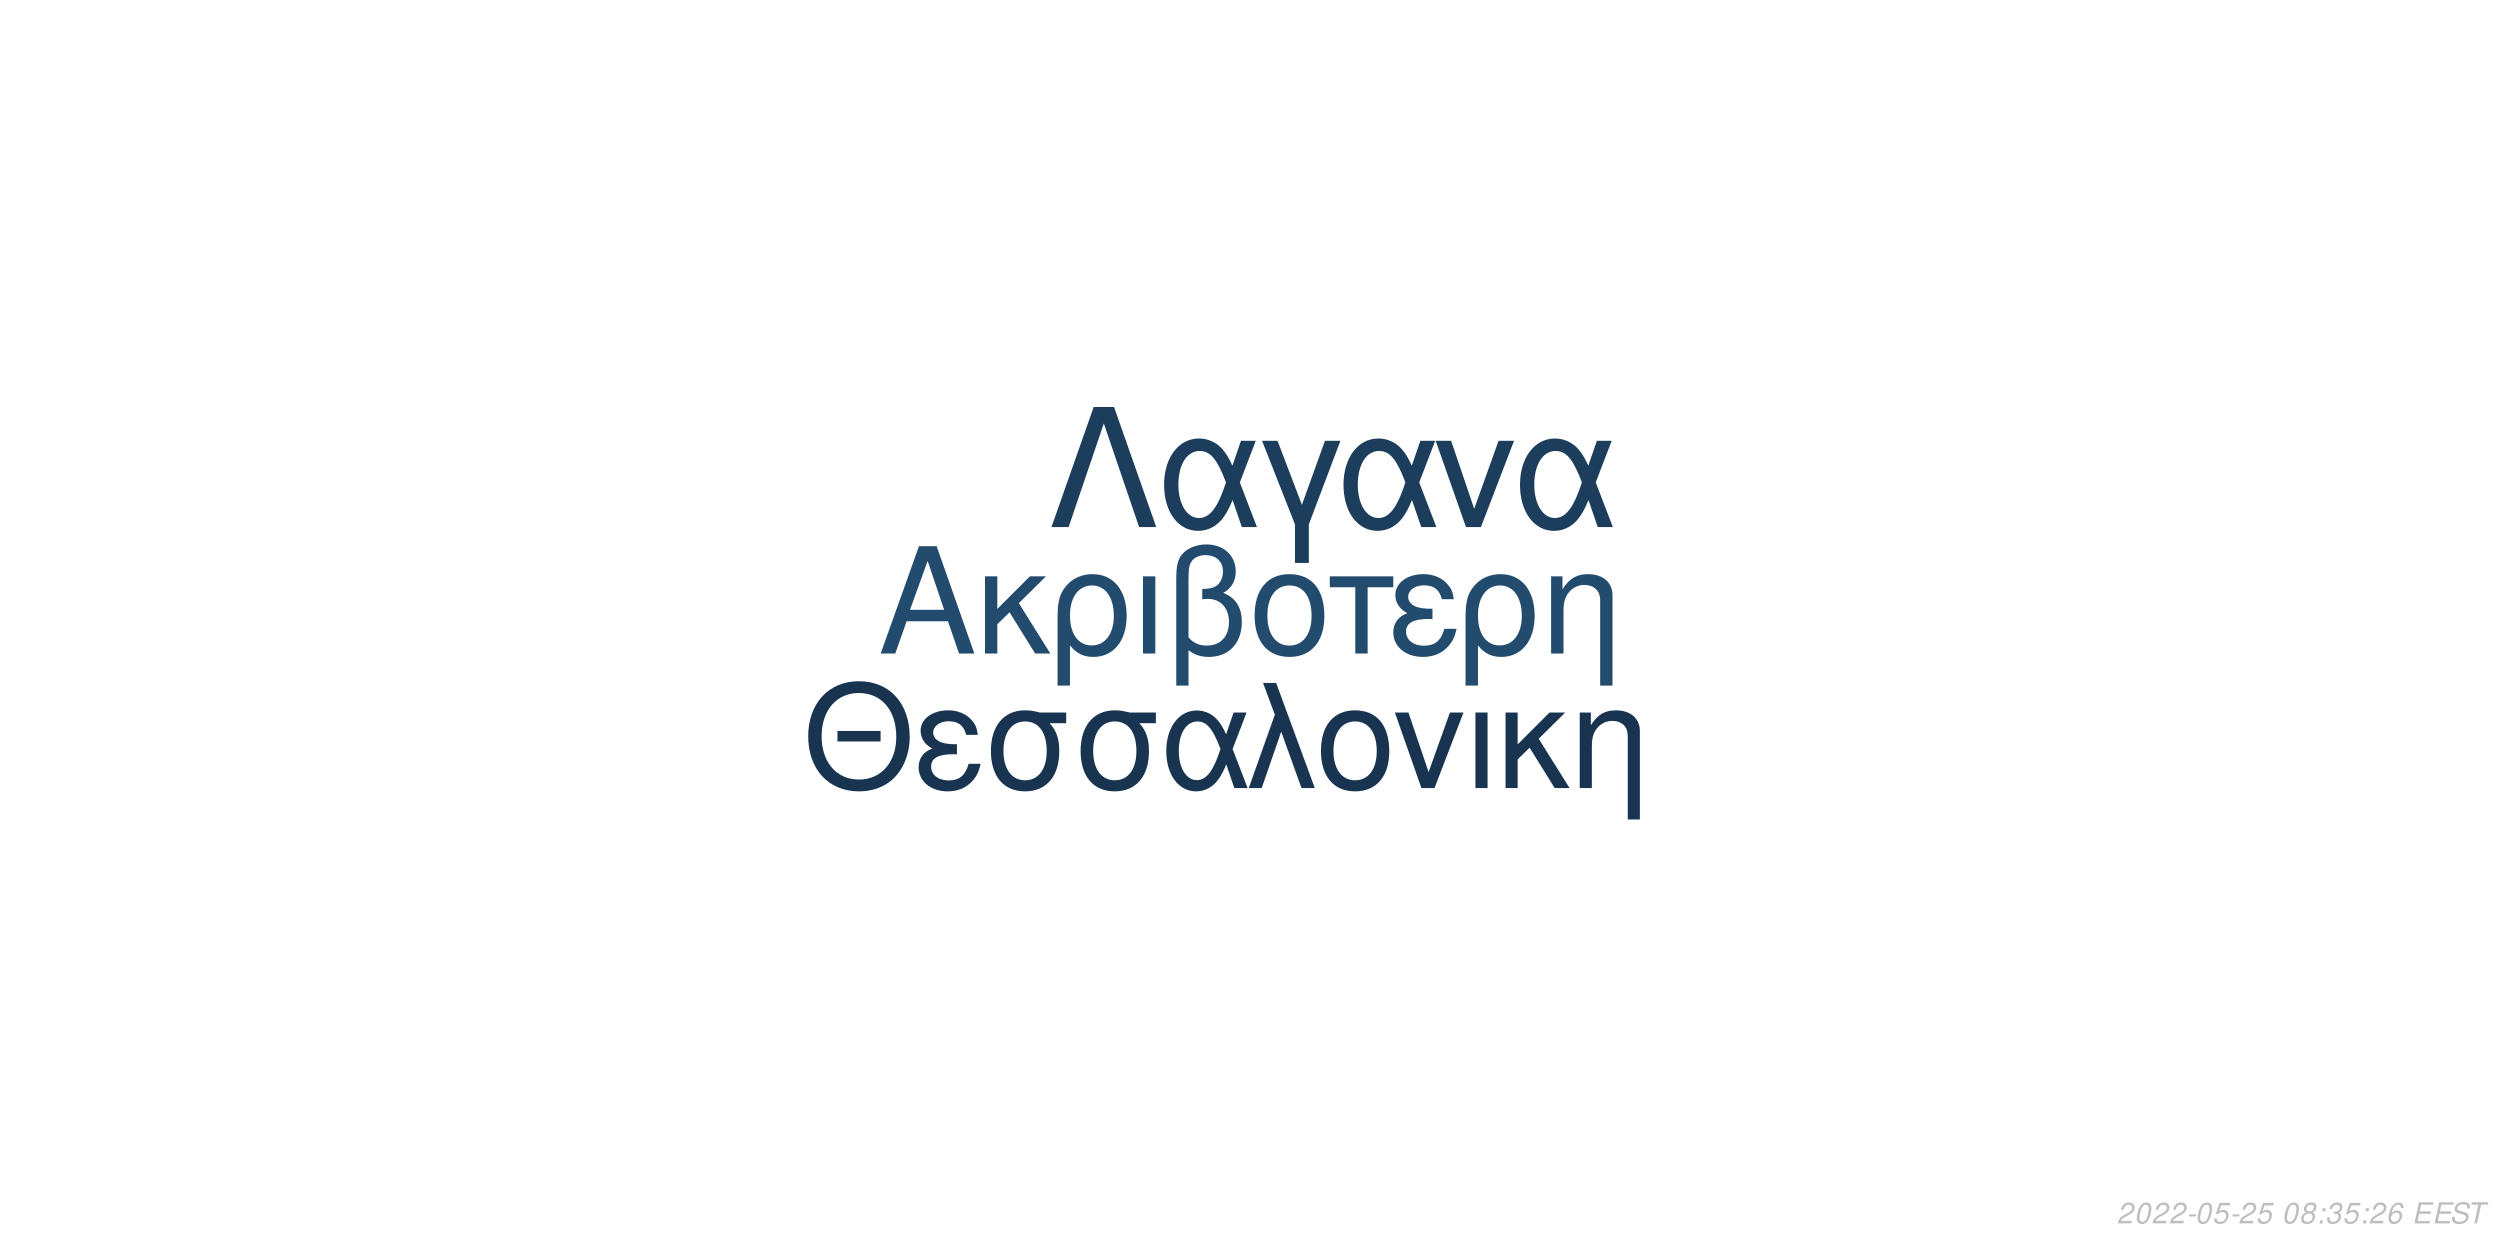
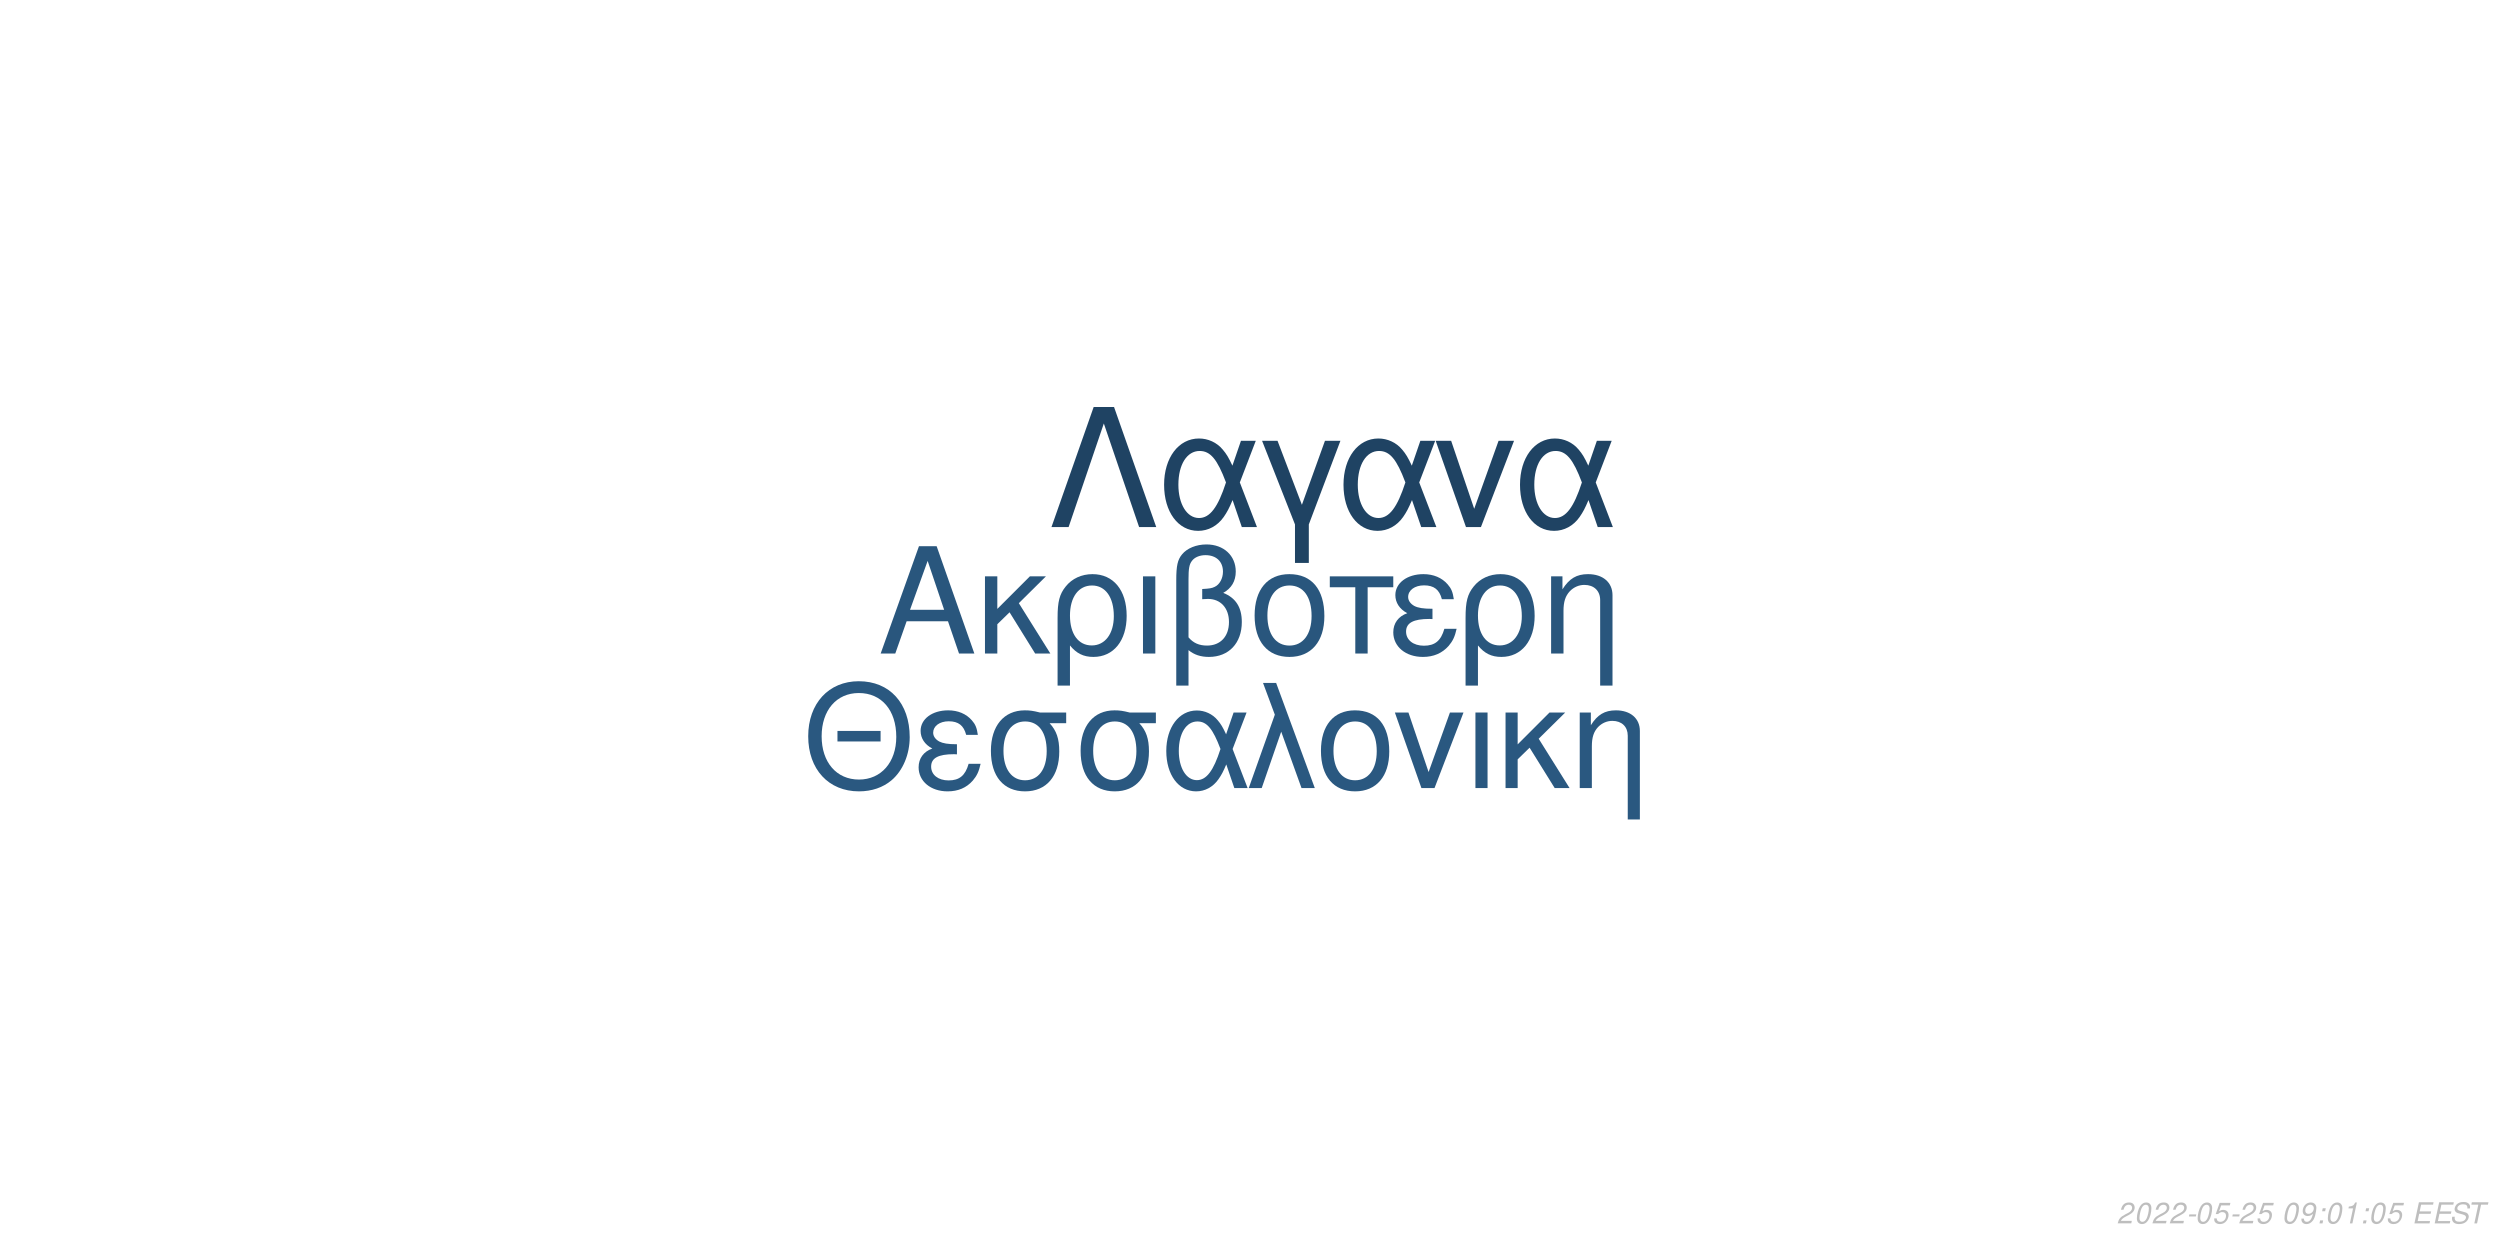
<svg xmlns="http://www.w3.org/2000/svg" xmlns:xlink="http://www.w3.org/1999/xlink" width="864pt" height="432pt" viewBox="0 0 864 432" version="1.1">
  <defs>
    <g>
      <symbol overflow="visible" id="glyph0-0">
        <path style="stroke:none;" d="" />
      </symbol>
      <symbol overflow="visible" id="glyph0-1">
        <path style="stroke:none;" d="M 24.125 -11.141 L 27.938 0 L 33.234 0 L 20.203 -37.094 L 14.094 -37.094 L 0.859 0 L 5.906 0 L 9.828 -11.141 Z M 22.797 -15.109 L 11 -15.109 L 17.094 -32.016 Z M 22.797 -15.109 " />
      </symbol>
      <symbol overflow="visible" id="glyph0-2">
        <path style="stroke:none;" d="M 7.172 -15.422 L 7.172 -26.672 L 2.906 -26.672 L 2.906 0 L 7.172 0 L 7.172 -10.125 L 11.406 -14.25 L 20.25 0 L 25.5 0 L 14.609 -17.406 L 23.969 -26.672 L 18.422 -26.672 Z M 7.172 -15.422 " />
      </symbol>
      <symbol overflow="visible" id="glyph0-3">
        <path style="stroke:none;" d="M 3 11.094 L 7.281 11.094 L 7.281 -2.797 C 9.516 -0.047 11.953 1.172 15.375 1.172 C 22.344 1.172 26.875 -4.422 26.875 -13.031 C 26.875 -21.891 22.297 -27.438 15.062 -27.438 C 11.297 -27.438 7.984 -25.906 5.797 -23.156 C 3.672 -20.516 3 -17.969 3 -12.359 Z M 14.906 -23.516 C 19.547 -23.516 22.438 -19.438 22.438 -12.922 C 22.438 -6.812 19.391 -2.797 14.812 -2.797 C 10.172 -2.797 7.281 -6.766 7.281 -13.125 C 7.281 -19.484 10.234 -23.516 14.906 -23.516 Z M 14.906 -23.516 " />
      </symbol>
      <symbol overflow="visible" id="glyph0-4">
        <path style="stroke:none;" d="M 3.516 0 L 7.781 0 L 7.781 -26.672 L 3.516 -26.672 Z M 3.516 0 " />
      </symbol>
      <symbol overflow="visible" id="glyph0-5">
        <path style="stroke:none;" d="M 4.016 11.094 L 8.25 11.094 L 8.25 -1.172 C 10.172 0.406 12.422 1.172 15.312 1.172 C 22.188 1.172 26.672 -3.609 26.672 -10.891 C 26.672 -15.984 24.578 -19.234 20.25 -20.969 C 23.109 -22.547 24.578 -25.031 24.578 -28.344 C 24.578 -33.844 20.406 -37.703 14.453 -37.703 C 10.938 -37.703 7.734 -36.391 6 -34.25 C 4.484 -32.422 4.016 -30.328 4.016 -25.391 Z M 8.25 -25.656 C 8.25 -29.359 8.5 -30.844 9.469 -32.062 C 10.375 -33.281 12.156 -34 14.094 -34 C 17.812 -34 20.156 -31.812 20.156 -28.297 C 20.156 -25.953 18.984 -23.812 17.297 -23.047 C 16.281 -22.547 15.469 -22.438 12.984 -22.297 L 12.984 -18.781 C 13.734 -18.828 14.344 -18.875 14.969 -18.875 C 19.344 -18.875 22.234 -15.719 22.234 -10.891 C 22.234 -5.906 19.281 -2.75 14.656 -2.75 C 11.953 -2.75 9.922 -3.609 8.25 -5.594 Z M 8.25 -25.656 " />
      </symbol>
      <symbol overflow="visible" id="glyph0-6">
        <path style="stroke:none;" d="M 14.094 -27.438 C 6.562 -27.438 2.094 -22.094 2.094 -13.125 C 2.094 -4.125 6.562 1.172 14.141 1.172 C 21.672 1.172 26.203 -4.172 26.203 -12.922 C 26.203 -22.188 21.828 -27.438 14.094 -27.438 Z M 14.141 -23.516 C 18.938 -23.516 21.781 -19.594 21.781 -12.984 C 21.781 -6.672 18.828 -2.75 14.141 -2.75 C 9.422 -2.75 6.516 -6.672 6.516 -13.125 C 6.516 -19.594 9.422 -23.516 14.141 -23.516 Z M 14.141 -23.516 " />
      </symbol>
      <symbol overflow="visible" id="glyph0-7">
        <path style="stroke:none;" d="M 7.891 0 L 12.156 0 L 12.156 -22.906 L 21.016 -22.906 L 21.016 -26.672 L -0.922 -26.672 L -0.922 -22.906 L 7.891 -22.906 Z M 7.891 0 " />
      </symbol>
      <symbol overflow="visible" id="glyph0-8">
        <path style="stroke:none;" d="M 14.562 -15.469 C 11.344 -15.469 9.562 -15.781 8.297 -16.438 C 6.922 -17.203 6.156 -18.328 6.156 -19.547 C 6.156 -21.891 8.453 -23.562 11.656 -23.562 C 15.062 -23.562 16.953 -22.094 17.812 -18.781 L 21.938 -18.781 C 21.578 -21.266 21.062 -22.5 19.797 -23.922 C 17.812 -26.203 14.906 -27.438 11.453 -27.438 C 5.797 -27.438 1.734 -24.375 1.734 -20.203 C 1.734 -17.609 3.156 -15.375 5.859 -13.938 C 2.797 -12.875 1.016 -10.484 1.016 -7.328 C 1.016 -2.391 5.297 1.172 11.25 1.172 C 14.969 1.172 17.906 -0.109 20.156 -2.641 C 21.578 -4.328 22.297 -5.797 22.906 -8.547 L 18.672 -8.547 C 17.5 -4.422 15.422 -2.703 11.609 -2.703 C 7.938 -2.703 5.438 -4.688 5.438 -7.578 C 5.438 -10.578 7.938 -11.953 13.484 -11.953 C 13.641 -11.953 14.094 -11.953 14.562 -11.906 Z M 14.562 -15.469 " />
      </symbol>
      <symbol overflow="visible" id="glyph0-9">
        <path style="stroke:none;" d="M 3.562 -26.672 L 3.562 0 L 7.844 0 L 7.844 -14.703 C 7.844 -17.906 8.5 -19.891 10.031 -21.531 C 11.406 -22.953 13.188 -23.719 15.062 -23.719 C 18.375 -23.719 20.516 -21.672 20.516 -18.469 L 20.516 11.094 L 24.781 11.094 L 24.781 -20.156 C 24.781 -24.578 21.469 -27.438 16.328 -27.438 C 12.359 -27.438 9.828 -25.906 7.484 -22.188 L 7.484 -26.672 Z M 3.562 -26.672 " />
      </symbol>
      <symbol overflow="visible" id="glyph1-0">
        <path style="stroke:none;" d="" />
      </symbol>
      <symbol overflow="visible" id="glyph1-1">
        <path style="stroke:none;" d="M 26.859 -19.734 L 11.953 -19.734 L 11.953 -16.094 L 26.859 -16.094 Z M 19.328 -36.922 C 8.922 -36.922 1.844 -29.25 1.844 -17.891 C 1.844 -6.484 8.875 1.141 19.391 1.141 C 23.812 1.141 27.703 -0.203 30.641 -2.688 C 34.578 -6.031 36.922 -11.656 36.922 -17.594 C 36.922 -29.297 30 -36.922 19.328 -36.922 Z M 19.328 -32.844 C 27.203 -32.844 32.281 -26.906 32.281 -17.688 C 32.281 -8.922 27.062 -2.938 19.391 -2.938 C 11.609 -2.938 6.484 -8.922 6.484 -17.891 C 6.484 -26.859 11.609 -32.844 19.328 -32.844 Z M 19.328 -32.844 " />
      </symbol>
      <symbol overflow="visible" id="glyph1-2">
        <path style="stroke:none;" d="M 14.25 -15.141 C 11.109 -15.141 9.375 -15.453 8.125 -16.094 C 6.781 -16.844 6.031 -17.938 6.031 -19.141 C 6.031 -21.422 8.266 -23.078 11.406 -23.078 C 14.75 -23.078 16.594 -21.625 17.438 -18.391 L 21.469 -18.391 C 21.125 -20.828 20.625 -22.031 19.391 -23.422 C 17.438 -25.656 14.594 -26.859 11.219 -26.859 C 5.688 -26.859 1.688 -23.875 1.688 -19.781 C 1.688 -17.234 3.094 -15.047 5.734 -13.656 C 2.734 -12.609 1 -10.266 1 -7.172 C 1 -2.344 5.188 1.141 11.016 1.141 C 14.656 1.141 17.547 -0.094 19.734 -2.594 C 21.125 -4.234 21.828 -5.688 22.422 -8.375 L 18.281 -8.375 C 17.141 -4.328 15.094 -2.641 11.359 -2.641 C 7.766 -2.641 5.328 -4.578 5.328 -7.422 C 5.328 -10.359 7.766 -11.703 13.203 -11.703 C 13.359 -11.703 13.797 -11.703 14.25 -11.656 Z M 14.25 -15.141 " />
      </symbol>
      <symbol overflow="visible" id="glyph1-3">
        <path style="stroke:none;" d="M 29 -26.109 L 19.938 -26.109 C 17.594 -26.703 16.438 -26.859 14.703 -26.859 C 7.469 -26.859 2.984 -21.469 2.984 -12.859 C 2.984 -4.031 7.375 1.141 14.797 1.141 C 22.172 1.141 26.609 -4.078 26.609 -12.656 C 26.609 -17.047 25.656 -19.828 23.266 -22.422 L 29 -22.422 Z M 14.797 -23.016 C 19.531 -23.016 22.266 -19.234 22.266 -12.75 C 22.266 -6.531 19.438 -2.688 14.797 -2.688 C 10.172 -2.688 7.328 -6.531 7.328 -12.859 C 7.328 -19.188 10.172 -23.016 14.797 -23.016 Z M 14.797 -23.016 " />
      </symbol>
      <symbol overflow="visible" id="glyph1-4">
        <path style="stroke:none;" d="M 29.344 -26.109 L 24.859 -26.109 L 22.266 -18.578 C 21.125 -21.031 20.484 -22.125 19.328 -23.469 C 17.547 -25.609 14.906 -26.812 12.156 -26.812 C 5.984 -26.812 1.594 -20.984 1.594 -12.812 C 1.594 -4.578 5.828 1.141 11.906 1.141 C 14.953 1.141 17.734 -0.344 19.625 -3.047 C 20.672 -4.531 21.281 -5.688 22.328 -8.172 L 25.109 0 L 29.703 0 L 24.516 -13.5 Z M 20.328 -13.5 C 17.891 -5.922 15.453 -2.734 12.156 -2.734 C 8.516 -2.734 5.922 -6.922 5.922 -12.812 C 5.922 -18.938 8.516 -23.016 12.359 -23.016 C 15.594 -23.016 17.688 -20.531 20.328 -13.5 Z M 20.328 -13.5 " />
      </symbol>
      <symbol overflow="visible" id="glyph1-5">
        <path style="stroke:none;" d="M 1.094 0 L 5.578 0 L 12.312 -19.484 L 19.328 0 L 23.922 0 L 10.562 -36.328 L 6.031 -36.328 L 10.109 -25.359 Z M 1.094 0 " />
      </symbol>
      <symbol overflow="visible" id="glyph1-6">
        <path style="stroke:none;" d="M 13.797 -26.859 C 6.422 -26.859 2.047 -21.625 2.047 -12.859 C 2.047 -4.031 6.422 1.141 13.859 1.141 C 21.234 1.141 25.656 -4.078 25.656 -12.656 C 25.656 -21.719 21.375 -26.859 13.797 -26.859 Z M 13.859 -23.016 C 18.531 -23.016 21.328 -19.188 21.328 -12.703 C 21.328 -6.531 18.438 -2.688 13.859 -2.688 C 9.219 -2.688 6.375 -6.531 6.375 -12.859 C 6.375 -19.188 9.219 -23.016 13.859 -23.016 Z M 13.859 -23.016 " />
      </symbol>
      <symbol overflow="visible" id="glyph1-7">
        <path style="stroke:none;" d="M 14.297 0 L 24.312 -26.109 L 19.625 -26.109 L 12.25 -5.531 L 5.281 -26.109 L 0.594 -26.109 L 9.766 0 Z M 14.297 0 " />
      </symbol>
      <symbol overflow="visible" id="glyph1-8">
        <path style="stroke:none;" d="M 3.438 0 L 7.625 0 L 7.625 -26.109 L 3.438 -26.109 Z M 3.438 0 " />
      </symbol>
      <symbol overflow="visible" id="glyph1-9">
        <path style="stroke:none;" d="M 7.031 -15.094 L 7.031 -26.109 L 2.844 -26.109 L 2.844 0 L 7.031 0 L 7.031 -9.922 L 11.156 -13.953 L 19.828 0 L 24.969 0 L 14.297 -17.047 L 23.469 -26.109 L 18.031 -26.109 Z M 7.031 -15.094 " />
      </symbol>
      <symbol overflow="visible" id="glyph1-10">
        <path style="stroke:none;" d="M 3.484 -26.109 L 3.484 0 L 7.672 0 L 7.672 -14.406 C 7.672 -17.547 8.328 -19.484 9.812 -21.078 C 11.156 -22.469 12.906 -23.219 14.75 -23.219 C 17.984 -23.219 20.078 -21.234 20.078 -18.094 L 20.078 10.859 L 24.266 10.859 L 24.266 -19.734 C 24.266 -24.062 21.031 -26.859 16 -26.859 C 12.109 -26.859 9.609 -25.359 7.328 -21.719 L 7.328 -26.109 Z M 3.484 -26.109 " />
      </symbol>
      <symbol overflow="visible" id="glyph2-0">
        <path style="stroke:none;" d="" />
      </symbol>
      <symbol overflow="visible" id="glyph2-1">
        <path style="stroke:none;" d="M 22.531 -41.484 L 15.484 -41.484 L 0.906 0 L 6.828 0 L 19 -35.797 L 31.188 0 L 37.109 0 Z M 22.531 -41.484 " />
      </symbol>
      <symbol overflow="visible" id="glyph2-2">
        <path style="stroke:none;" d="M 33.516 -29.812 L 28.391 -29.812 L 25.438 -21.219 C 24.125 -24.016 23.391 -25.266 22.078 -26.797 C 20.031 -29.25 17.016 -30.609 13.891 -30.609 C 6.828 -30.609 1.828 -23.953 1.828 -14.625 C 1.828 -5.234 6.656 1.312 13.594 1.312 C 17.078 1.312 20.266 -0.391 22.422 -3.469 C 23.609 -5.172 24.297 -6.484 25.5 -9.328 L 28.688 0 L 33.922 0 L 28 -15.422 Z M 23.219 -15.422 C 20.422 -6.766 17.641 -3.125 13.891 -3.125 C 9.734 -3.125 6.766 -7.906 6.766 -14.625 C 6.766 -21.625 9.734 -26.297 14.109 -26.297 C 17.812 -26.297 20.203 -23.453 23.219 -15.422 Z M 23.219 -15.422 " />
      </symbol>
      <symbol overflow="visible" id="glyph2-3">
        <path style="stroke:none;" d="M 12.062 12.406 L 16.844 12.406 L 16.844 -0.906 L 27.766 -29.812 L 22.422 -29.812 L 14.453 -7.688 L 6.031 -29.812 L 0.688 -29.812 L 12.062 -0.906 Z M 12.062 12.406 " />
      </symbol>
      <symbol overflow="visible" id="glyph2-4">
        <path style="stroke:none;" d="M 16.328 0 L 27.766 -29.812 L 22.422 -29.812 L 14 -6.312 L 6.031 -29.812 L 0.688 -29.812 L 11.156 0 Z M 16.328 0 " />
      </symbol>
      <symbol overflow="visible" id="glyph3-0">
        <path style="stroke:none;" d="" />
      </symbol>
      <symbol overflow="visible" id="glyph3-1">
        <path style="stroke:none;" d="M 5.234 -0.875 L 1.469 -0.875 C 1.641 -1.375 2.203 -1.891 3.109 -2.344 L 4.234 -2.938 C 5.562 -3.625 6.219 -4.469 6.219 -5.484 C 6.219 -5.938 6.062 -6.359 5.797 -6.656 C 5.469 -7.047 4.984 -7.234 4.312 -7.234 C 2.766 -7.234 1.891 -6.453 1.484 -4.734 L 2.375 -4.734 C 2.484 -5.188 2.609 -5.484 2.797 -5.75 C 3.094 -6.203 3.609 -6.453 4.188 -6.453 C 4.891 -6.453 5.344 -6.031 5.344 -5.375 C 5.344 -4.703 4.859 -4.094 4.016 -3.656 L 2.984 -3.125 C 1.234 -2.188 0.797 -1.656 0.344 -0.016 L 5.047 -0.016 Z M 5.234 -0.875 " />
      </symbol>
      <symbol overflow="visible" id="glyph3-2">
        <path style="stroke:none;" d="M 4.203 -7.234 C 3.375 -7.234 2.688 -6.812 2.125 -5.984 C 1.484 -5.047 0.984 -3.188 0.984 -1.734 C 0.984 -1.109 1.172 -0.562 1.484 -0.266 C 1.797 0.047 2.281 0.234 2.766 0.234 C 3.625 0.234 4.281 -0.156 4.859 -1.016 C 5.516 -1.953 6 -3.797 6 -5.266 C 6 -6.5 5.328 -7.234 4.203 -7.234 Z M 4.094 -6.453 C 4.734 -6.453 5.125 -5.984 5.125 -5.156 C 5.125 -4.203 4.781 -2.625 4.406 -1.812 C 3.984 -0.938 3.516 -0.547 2.875 -0.547 C 2.25 -0.547 1.875 -1.031 1.875 -1.828 C 1.875 -2.797 2.203 -4.344 2.594 -5.203 C 2.984 -6.047 3.453 -6.453 4.094 -6.453 Z M 4.094 -6.453 " />
      </symbol>
      <symbol overflow="visible" id="glyph3-3">
        <path style="stroke:none;" d="M 3.516 -3.125 L 1.125 -3.125 L 0.969 -2.406 L 3.359 -2.406 Z M 3.516 -3.125 " />
      </symbol>
      <symbol overflow="visible" id="glyph3-4">
        <path style="stroke:none;" d="M 6.297 -7.094 L 2.594 -7.094 L 1.234 -3.234 L 2.047 -3.234 C 2.656 -3.766 2.938 -3.906 3.531 -3.906 C 4.328 -3.906 4.797 -3.453 4.797 -2.688 C 4.797 -1.438 3.969 -0.547 2.828 -0.547 C 2.031 -0.547 1.609 -0.938 1.578 -1.734 L 0.703 -1.734 L 0.703 -1.516 C 0.703 -0.938 0.844 -0.547 1.188 -0.266 C 1.562 0.062 2.078 0.234 2.703 0.234 C 3.656 0.234 4.391 -0.156 4.984 -0.922 C 5.422 -1.5 5.672 -2.234 5.672 -2.953 C 5.672 -4 4.938 -4.672 3.812 -4.672 C 3.328 -4.672 2.906 -4.547 2.406 -4.234 L 3.109 -6.219 L 6.109 -6.219 Z M 6.297 -7.094 " />
      </symbol>
      <symbol overflow="visible" id="glyph3-5">
        <path style="stroke:none;" d="" />
      </symbol>
      <symbol overflow="visible" id="glyph3-6">
-         <path style="stroke:none;" d="M 4.766 -3.797 C 5.078 -3.969 5.234 -4.078 5.438 -4.234 C 5.812 -4.594 6.062 -5.172 6.062 -5.734 C 6.062 -6.625 5.344 -7.234 4.266 -7.234 C 2.812 -7.234 1.703 -6.219 1.703 -4.875 C 1.703 -4.406 1.875 -4.125 2.359 -3.812 C 1.297 -3.312 0.75 -2.516 0.75 -1.469 C 0.75 -0.438 1.547 0.234 2.812 0.234 C 3.656 0.234 4.359 -0.094 4.938 -0.734 C 5.359 -1.234 5.609 -1.859 5.609 -2.438 C 5.609 -3.047 5.312 -3.516 4.766 -3.797 Z M 4.109 -6.453 C 4.797 -6.453 5.188 -6.125 5.188 -5.578 C 5.188 -5.266 5.062 -4.922 4.859 -4.672 C 4.562 -4.312 4.188 -4.156 3.656 -4.156 C 2.984 -4.156 2.594 -4.453 2.594 -4.984 C 2.594 -5.859 3.203 -6.453 4.109 -6.453 Z M 3.453 -3.406 C 4.234 -3.406 4.734 -2.984 4.734 -2.312 C 4.734 -1.312 3.922 -0.547 2.875 -0.547 C 2.125 -0.547 1.625 -0.969 1.625 -1.625 C 1.625 -2.609 2.438 -3.406 3.453 -3.406 Z M 3.453 -3.406 " />
+         <path style="stroke:none;" d="M 0.844 -1.656 C 0.844 -1.547 0.844 -1.438 0.844 -1.375 C 0.844 -0.406 1.531 0.234 2.578 0.234 C 3.203 0.234 3.766 0.016 4.297 -0.438 C 4.938 -1 5.312 -1.656 5.594 -2.719 C 5.844 -3.672 6.016 -4.766 6.016 -5.375 C 6.016 -5.844 5.844 -6.328 5.547 -6.656 C 5.203 -7.031 4.703 -7.234 4.062 -7.234 C 2.516 -7.234 1.297 -5.938 1.297 -4.266 C 1.297 -3.203 1.984 -2.547 3.047 -2.547 C 3.484 -2.547 3.953 -2.672 4.281 -2.891 C 4.406 -2.984 4.547 -3.078 4.828 -3.344 C 4.438 -1.484 3.703 -0.547 2.703 -0.547 C 2.109 -0.547 1.719 -0.938 1.719 -1.547 L 1.719 -1.656 Z M 3.953 -6.453 C 4.625 -6.453 5.141 -5.953 5.141 -5.281 C 5.141 -4.188 4.312 -3.312 3.297 -3.312 C 2.594 -3.312 2.172 -3.734 2.172 -4.453 C 2.172 -5.562 2.984 -6.453 3.953 -6.453 Z M 3.953 -6.453 " />
      </symbol>
      <symbol overflow="visible" id="glyph3-7">
        <path style="stroke:none;" d="M 2.359 -1.031 L 1.312 -1.031 L 1.094 0 L 2.141 0 Z M 3.266 -5.234 L 2.219 -5.234 L 2 -4.203 L 3.047 -4.203 Z M 3.266 -5.234 " />
      </symbol>
      <symbol overflow="visible" id="glyph3-8">
-         <path style="stroke:none;" d="M 2.922 -3.312 C 3.125 -3.344 3.234 -3.344 3.375 -3.344 C 4.203 -3.344 4.688 -3 4.688 -2.406 C 4.688 -1.312 3.906 -0.547 2.781 -0.547 C 2.047 -0.547 1.594 -0.938 1.594 -1.562 C 1.594 -1.719 1.609 -1.844 1.656 -2.094 L 0.766 -2.094 C 0.734 -1.797 0.719 -1.641 0.719 -1.469 C 0.719 -0.375 1.406 0.234 2.641 0.234 C 3.547 0.234 4.297 -0.078 4.812 -0.656 C 5.266 -1.156 5.562 -1.875 5.562 -2.547 C 5.562 -3.125 5.344 -3.453 4.797 -3.734 C 5.641 -4.234 6.016 -4.844 6.016 -5.734 C 6.016 -6.656 5.312 -7.234 4.203 -7.234 C 3.375 -7.234 2.672 -6.938 2.188 -6.375 C 1.891 -6.031 1.703 -5.641 1.516 -4.906 L 2.391 -4.906 C 2.5 -5.359 2.594 -5.594 2.734 -5.812 C 3.047 -6.234 3.516 -6.453 4.078 -6.453 C 4.734 -6.453 5.141 -6.125 5.141 -5.578 C 5.141 -5.188 5.016 -4.797 4.797 -4.547 C 4.516 -4.234 4 -4.062 3.266 -4.062 L 3.078 -4.062 Z M 2.922 -3.312 " />
+         <path style="stroke:none;" d="M 3.703 -5.188 L 2.594 0 L 3.469 0 L 5.016 -7.234 L 4.438 -7.234 C 3.906 -6.156 3.688 -6.016 2.234 -5.812 L 2.109 -5.188 Z M 3.703 -5.188 " />
      </symbol>
      <symbol overflow="visible" id="glyph3-9">
-         <path style="stroke:none;" d="M 6.125 -5.344 L 6.141 -5.625 C 6.141 -6.609 5.453 -7.234 4.391 -7.234 C 3.438 -7.234 2.641 -6.719 2.016 -5.703 C 1.422 -4.781 0.938 -2.953 0.938 -1.688 C 0.938 -0.516 1.688 0.234 2.859 0.234 C 3.703 0.234 4.438 -0.156 5 -0.875 C 5.406 -1.422 5.672 -2.156 5.672 -2.766 C 5.672 -3.812 4.969 -4.5 3.906 -4.5 C 3.234 -4.5 2.672 -4.234 2.094 -3.625 C 2.406 -5.375 3.234 -6.453 4.25 -6.453 C 4.703 -6.453 5.062 -6.234 5.172 -5.844 C 5.203 -5.719 5.234 -5.578 5.25 -5.344 Z M 3.656 -3.734 C 4.344 -3.734 4.797 -3.281 4.797 -2.625 C 4.797 -1.469 3.984 -0.547 2.984 -0.547 C 2.297 -0.547 1.812 -1.047 1.812 -1.766 C 1.812 -2.859 2.625 -3.734 3.656 -3.734 Z M 3.656 -3.734 " />
+         <path style="stroke:none;" d="M 2.547 -3.312 L 6.5 -3.312 L 6.688 -4.141 L 2.719 -4.141 L 3.219 -6.469 L 7.344 -6.469 L 7.516 -7.297 L 2.453 -7.297 L 0.906 0 L 6.125 0 L 6.297 -0.812 L 2.016 -0.812 Z M 2.547 -3.312 " />
      </symbol>
      <symbol overflow="visible" id="glyph3-10">
-         <path style="stroke:none;" d="M 2.547 -3.312 L 6.5 -3.312 L 6.688 -4.141 L 2.719 -4.141 L 3.219 -6.469 L 7.344 -6.469 L 7.516 -7.297 L 2.453 -7.297 L 0.906 0 L 6.125 0 L 6.297 -0.812 L 2.016 -0.812 Z M 2.547 -3.312 " />
+         <path style="stroke:none;" d="M 7.062 -5.156 C 7.125 -5.438 7.141 -5.562 7.141 -5.703 C 7.141 -6.156 6.938 -6.594 6.594 -6.891 C 6.188 -7.25 5.656 -7.406 4.875 -7.406 C 3.844 -7.406 3.047 -7.125 2.5 -6.562 C 2.094 -6.141 1.781 -5.438 1.781 -4.922 C 1.781 -4.297 2.219 -3.766 2.891 -3.562 L 4.594 -3.094 C 5.406 -2.859 5.734 -2.578 5.734 -2.094 C 5.734 -1.781 5.547 -1.406 5.266 -1.141 C 4.844 -0.766 4.266 -0.578 3.453 -0.578 C 2.328 -0.578 1.812 -0.984 1.812 -1.906 C 1.812 -2.047 1.812 -2.125 1.844 -2.312 L 0.984 -2.312 C 0.906 -2.062 0.891 -1.906 0.891 -1.688 C 0.891 -0.484 1.797 0.234 3.297 0.234 C 4.359 0.234 5.234 -0.062 5.812 -0.609 C 6.344 -1.078 6.688 -1.797 6.688 -2.375 C 6.688 -2.641 6.609 -2.906 6.453 -3.156 C 6.234 -3.5 5.938 -3.703 5.469 -3.828 L 3.75 -4.312 C 2.984 -4.547 2.734 -4.734 2.734 -5.188 C 2.734 -5.547 2.875 -5.844 3.188 -6.109 C 3.547 -6.438 4.031 -6.594 4.703 -6.594 C 5.266 -6.594 5.688 -6.484 5.906 -6.297 C 6.094 -6.125 6.219 -5.797 6.219 -5.516 C 6.219 -5.422 6.203 -5.344 6.188 -5.156 Z M 7.062 -5.156 " />
      </symbol>
      <symbol overflow="visible" id="glyph3-11">
-         <path style="stroke:none;" d="M 7.062 -5.156 C 7.125 -5.438 7.141 -5.562 7.141 -5.703 C 7.141 -6.156 6.938 -6.594 6.594 -6.891 C 6.188 -7.25 5.656 -7.406 4.875 -7.406 C 3.844 -7.406 3.047 -7.125 2.5 -6.562 C 2.094 -6.141 1.781 -5.438 1.781 -4.922 C 1.781 -4.297 2.219 -3.766 2.891 -3.562 L 4.594 -3.094 C 5.406 -2.859 5.734 -2.578 5.734 -2.094 C 5.734 -1.781 5.547 -1.406 5.266 -1.141 C 4.844 -0.766 4.266 -0.578 3.453 -0.578 C 2.328 -0.578 1.812 -0.984 1.812 -1.906 C 1.812 -2.047 1.812 -2.125 1.844 -2.312 L 0.984 -2.312 C 0.906 -2.062 0.891 -1.906 0.891 -1.688 C 0.891 -0.484 1.797 0.234 3.297 0.234 C 4.359 0.234 5.234 -0.062 5.812 -0.609 C 6.344 -1.078 6.688 -1.797 6.688 -2.375 C 6.688 -2.641 6.609 -2.906 6.453 -3.156 C 6.234 -3.5 5.938 -3.703 5.469 -3.828 L 3.75 -4.312 C 2.984 -4.547 2.734 -4.734 2.734 -5.188 C 2.734 -5.547 2.875 -5.844 3.188 -6.109 C 3.547 -6.438 4.031 -6.594 4.703 -6.594 C 5.266 -6.594 5.688 -6.484 5.906 -6.297 C 6.094 -6.125 6.219 -5.797 6.219 -5.516 C 6.219 -5.422 6.203 -5.344 6.188 -5.156 Z M 7.062 -5.156 " />
-       </symbol>
-       <symbol overflow="visible" id="glyph3-12">
        <path style="stroke:none;" d="M 4.938 -6.469 L 7.312 -6.469 L 7.484 -7.297 L 1.75 -7.297 L 1.578 -6.469 L 3.984 -6.469 L 2.609 0 L 3.547 0 Z M 4.938 -6.469 " />
      </symbol>
    </g>
  </defs>
  <g id="surface1">
    <rect x="0" y="0" width="864" height="432" style="fill:rgb(100%,100%,100%);fill-opacity:1;stroke:none;" />
-     <g style="fill:rgb(13.725%,29.412%,43.137%);fill-opacity:1;">
+     <g style="fill:rgb(16.078%,33.725%,49.02%);fill-opacity:1;">
      <use xlink:href="#glyph0-1" x="303.5" y="225.861" />
      <use xlink:href="#glyph0-2" x="337.5" y="225.861" />
      <use xlink:href="#glyph0-3" x="362.5" y="225.861" />
      <use xlink:href="#glyph0-4" x="391.5" y="225.861" />
      <use xlink:href="#glyph0-5" x="402.5" y="225.861" />
      <use xlink:href="#glyph0-6" x="431.5" y="225.861" />
      <use xlink:href="#glyph0-7" x="460.5" y="225.861" />
      <use xlink:href="#glyph0-8" x="480.5" y="225.861" />
      <use xlink:href="#glyph0-3" x="503.5" y="225.861" />
      <use xlink:href="#glyph0-9" x="532.5" y="225.861" />
    </g>
-     <g style="fill:rgb(9.412%,20.392%,31.373%);fill-opacity:1;">
+     <g style="fill:rgb(16.471%,34.51%,50.196%);fill-opacity:1;">
      <use xlink:href="#glyph1-1" x="277.473" y="272.354" />
      <use xlink:href="#glyph1-2" x="316.473" y="272.354" />
      <use xlink:href="#glyph1-3" x="339.473" y="272.354" />
      <use xlink:href="#glyph1-3" x="370.473" y="272.354" />
      <use xlink:href="#glyph1-4" x="401.473" y="272.354" />
      <use xlink:href="#glyph1-5" x="430.473" y="272.354" />
      <use xlink:href="#glyph1-6" x="454.473" y="272.354" />
      <use xlink:href="#glyph1-7" x="481.473" y="272.354" />
      <use xlink:href="#glyph1-8" x="506.473" y="272.354" />
      <use xlink:href="#glyph1-9" x="517.473" y="272.354" />
      <use xlink:href="#glyph1-10" x="542.473" y="272.354" />
    </g>
-     <g style="fill:rgb(10.98%,23.922%,36.078%);fill-opacity:1;">
+     <g style="fill:rgb(12.157%,26.275%,38.824%);fill-opacity:1;">
      <use xlink:href="#glyph2-1" x="362.484" y="182.152" />
      <use xlink:href="#glyph2-2" x="400.484" y="182.152" />
      <use xlink:href="#glyph2-3" x="435.484" y="182.152" />
      <use xlink:href="#glyph2-2" x="462.484" y="182.152" />
      <use xlink:href="#glyph2-4" x="495.484" y="182.152" />
      <use xlink:href="#glyph2-2" x="523.484" y="182.152" />
    </g>
    <g style="fill:rgb(74.51%,74.51%,74.51%);fill-opacity:1;">
      <use xlink:href="#glyph3-1" x="731.52" y="422.81" />
      <use xlink:href="#glyph3-2" x="737.52" y="422.81" />
      <use xlink:href="#glyph3-1" x="743.52" y="422.81" />
      <use xlink:href="#glyph3-1" x="749.52" y="422.81" />
      <use xlink:href="#glyph3-3" x="755.52" y="422.81" />
      <use xlink:href="#glyph3-2" x="758.52" y="422.81" />
      <use xlink:href="#glyph3-4" x="764.52" y="422.81" />
      <use xlink:href="#glyph3-3" x="770.52" y="422.81" />
      <use xlink:href="#glyph3-1" x="773.52" y="422.81" />
      <use xlink:href="#glyph3-4" x="779.52" y="422.81" />
      <use xlink:href="#glyph3-5" x="785.52" y="422.81" />
      <use xlink:href="#glyph3-2" x="788.52" y="422.81" />
      <use xlink:href="#glyph3-6" x="794.52" y="422.81" />
      <use xlink:href="#glyph3-7" x="800.52" y="422.81" />
-       <use xlink:href="#glyph3-8" x="803.52" y="422.81" />
-       <use xlink:href="#glyph3-4" x="809.52" y="422.81" />
+       <use xlink:href="#glyph3-2" x="803.52" y="422.81" />
+       <use xlink:href="#glyph3-8" x="809.52" y="422.81" />
      <use xlink:href="#glyph3-7" x="815.52" y="422.81" />
-       <use xlink:href="#glyph3-1" x="818.52" y="422.81" />
-       <use xlink:href="#glyph3-9" x="824.52" y="422.81" />
+       <use xlink:href="#glyph3-2" x="818.52" y="422.81" />
+       <use xlink:href="#glyph3-4" x="824.52" y="422.81" />
      <use xlink:href="#glyph3-5" x="830.52" y="422.81" />
-       <use xlink:href="#glyph3-10" x="833.52" y="422.81" />
-       <use xlink:href="#glyph3-10" x="840.52" y="422.81" />
-       <use xlink:href="#glyph3-11" x="846.52" y="422.81" />
-       <use xlink:href="#glyph3-12" x="852.52" y="422.81" />
+       <use xlink:href="#glyph3-9" x="833.52" y="422.81" />
+       <use xlink:href="#glyph3-9" x="840.52" y="422.81" />
+       <use xlink:href="#glyph3-10" x="846.52" y="422.81" />
+       <use xlink:href="#glyph3-11" x="852.52" y="422.81" />
    </g>
  </g>
</svg>
